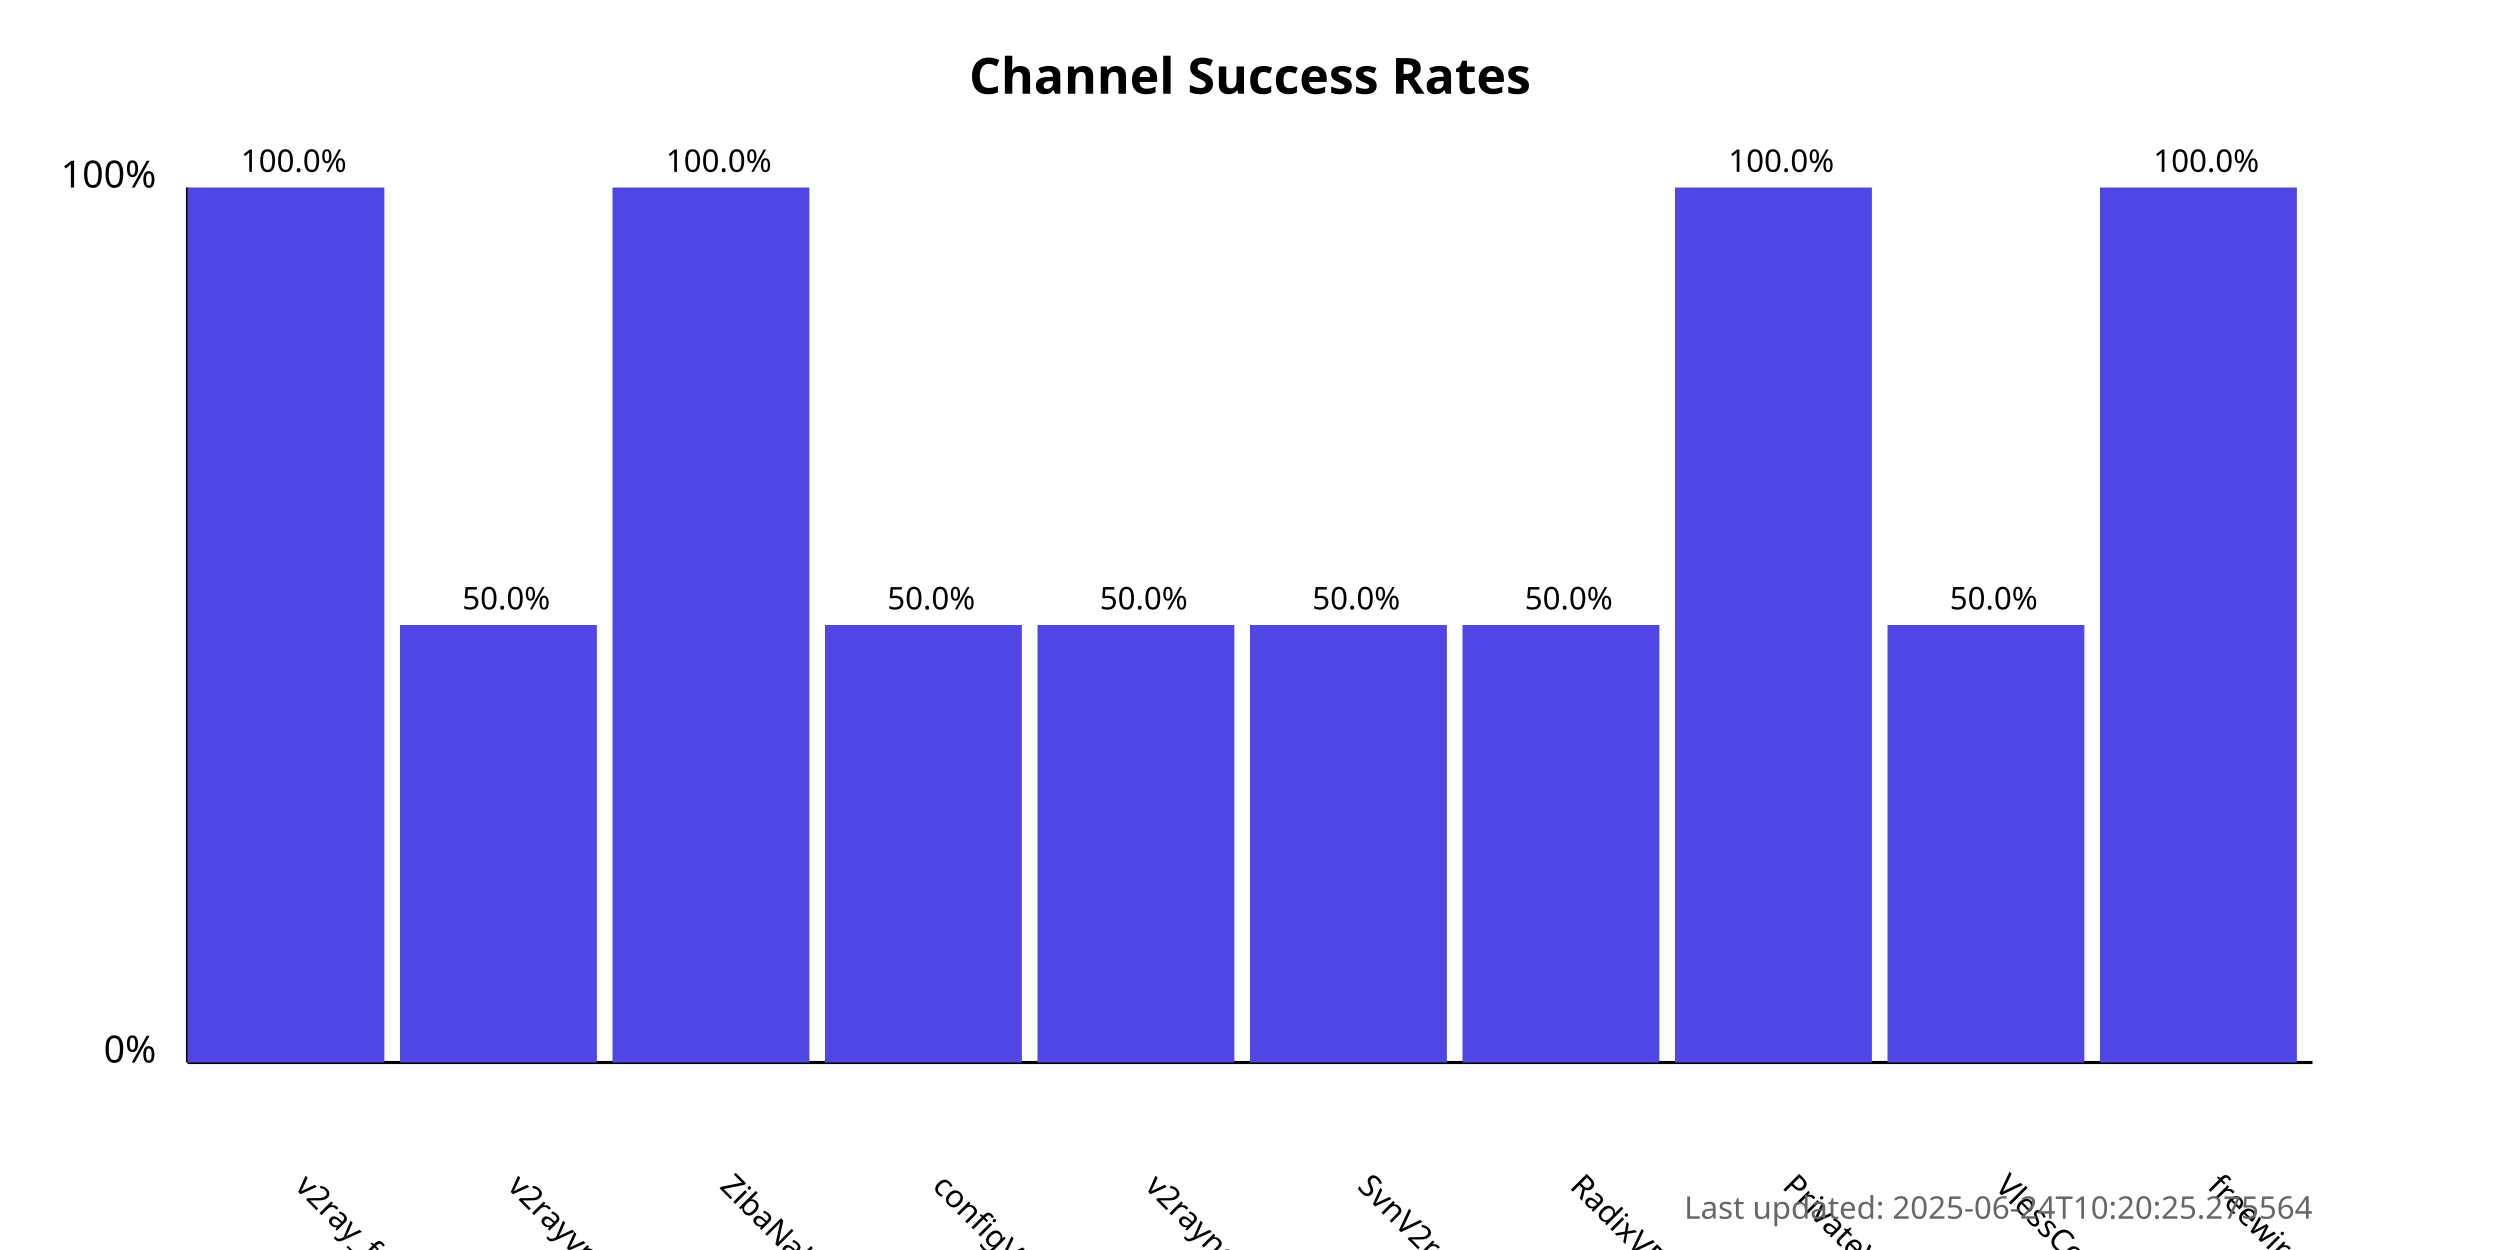
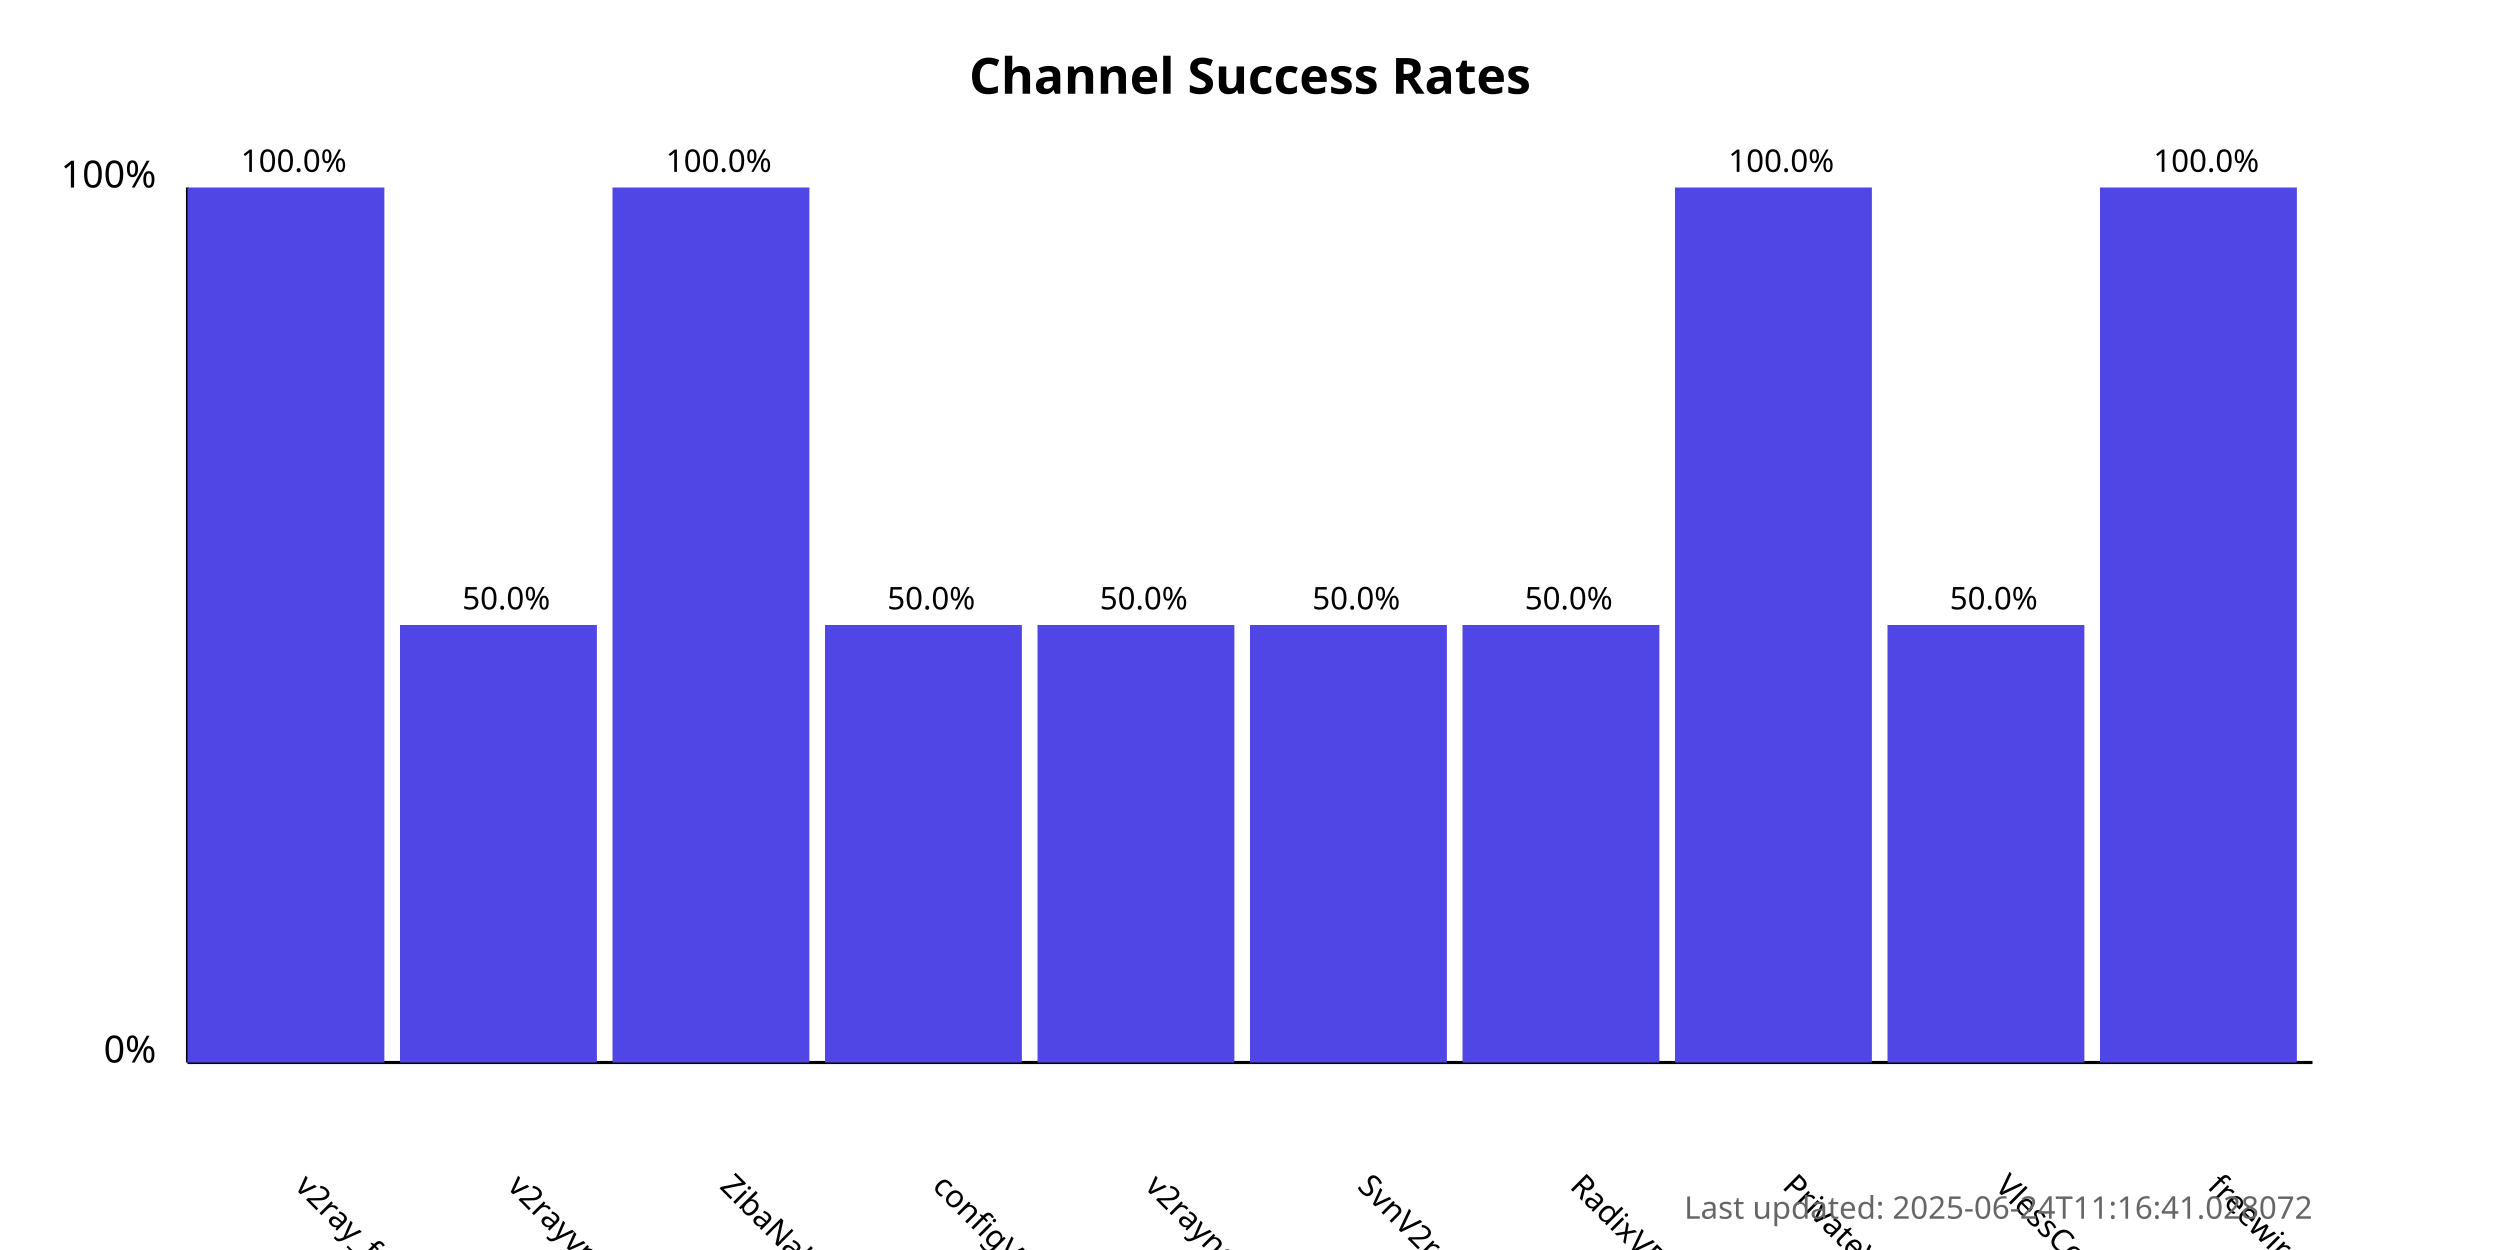
<svg xmlns="http://www.w3.org/2000/svg" width="800" height="400">
  <style>
            .chart-title { font: bold 16px sans-serif; }
            .axis-label { font: 12px sans-serif; }
            .tick-label { font: 10px sans-serif; }
            .bar { fill: #4f46e5; }
            .bar:hover { fill: #6366f1; }
            .timestamp { font: 10px sans-serif; fill: #666; }
        </style>
  <text x="400.0" y="30" text-anchor="middle" class="chart-title">
            Channel Success Rates
        </text>
  <line x1="60" y1="340" x2="60" y2="60" stroke="black" stroke-width="1" />
  <line x1="60" y1="340" x2="740" y2="340" stroke="black" stroke-width="1" />
  <text x="50" y="340" text-anchor="end" class="axis-label">0%</text>
  <text x="50" y="60" text-anchor="end" class="axis-label">100%</text>
  <g>
    <rect x="60" y="60.0" width="63.0" height="280.0" class="bar" />
    <text x="94.0" y="380" transform="rotate(45, 94.0, 380)" text-anchor="start" class="tick-label">
                v2ray_free_conf
            </text>
    <text x="94.0" y="55.0" text-anchor="middle" class="tick-label">
                100.0%
            </text>
  </g>
  <g>
    <rect x="128.0" y="200.0" width="63.0" height="140.0" class="bar" />
    <text x="162.0" y="380" transform="rotate(45, 162.0, 380)" text-anchor="start" class="tick-label">
                v2rayvpno
            </text>
    <text x="162.0" y="195.0" text-anchor="middle" class="tick-label">
                50.0%
            </text>
  </g>
  <g>
    <rect x="196.0" y="60.0" width="63.0" height="280.0" class="bar" />
    <text x="230.0" y="380" transform="rotate(45, 230.0, 380)" text-anchor="start" class="tick-label">
                ZibaNabz
            </text>
    <text x="230.0" y="55.0" text-anchor="middle" class="tick-label">
                100.0%
            </text>
  </g>
  <g>
    <rect x="264.0" y="200.0" width="63.0" height="140.0" class="bar" />
    <text x="298.0" y="380" transform="rotate(45, 298.0, 380)" text-anchor="start" class="tick-label">
                configV2rayForFree
            </text>
    <text x="298.0" y="195.0" text-anchor="middle" class="tick-label">
                50.0%
            </text>
  </g>
  <g>
    <rect x="332.0" y="200.0" width="63.0" height="140.0" class="bar" />
    <text x="366.0" y="380" transform="rotate(45, 366.0, 380)" text-anchor="start" class="tick-label">
                v2rayngvpn
            </text>
    <text x="366.0" y="195.0" text-anchor="middle" class="tick-label">
                50.0%
            </text>
  </g>
  <g>
    <rect x="400.0" y="200.0" width="63.0" height="140.0" class="bar" />
    <text x="434.0" y="380" transform="rotate(45, 434.0, 380)" text-anchor="start" class="tick-label">
                SvnV2ray
            </text>
    <text x="434.0" y="195.0" text-anchor="middle" class="tick-label">
                50.0%
            </text>
  </g>
  <g>
    <rect x="468.0" y="200.0" width="63.0" height="140.0" class="bar" />
    <text x="502.0" y="380" transform="rotate(45, 502.0, 380)" text-anchor="start" class="tick-label">
                RadixVPN
            </text>
    <text x="502.0" y="195.0" text-anchor="middle" class="tick-label">
                50.0%
            </text>
  </g>
  <g>
    <rect x="536.0" y="60.0" width="63.0" height="280.0" class="bar" />
    <text x="570.0" y="380" transform="rotate(45, 570.0, 380)" text-anchor="start" class="tick-label">
                PrivateVPNs
            </text>
    <text x="570.0" y="55.0" text-anchor="middle" class="tick-label">
                100.0%
            </text>
  </g>
  <g>
    <rect x="604.0" y="200.0" width="63.0" height="140.0" class="bar" />
    <text x="638.0" y="380" transform="rotate(45, 638.0, 380)" text-anchor="start" class="tick-label">
                VlessConfig
            </text>
    <text x="638.0" y="195.0" text-anchor="middle" class="tick-label">
                50.0%
            </text>
  </g>
  <g>
    <rect x="672.0" y="60.0" width="63.0" height="280.0" class="bar" />
    <text x="706.0" y="380" transform="rotate(45, 706.0, 380)" text-anchor="start" class="tick-label">
                freewireguard
            </text>
    <text x="706.0" y="55.0" text-anchor="middle" class="tick-label">
                100.0%
            </text>
  </g>
  <text x="740" y="390" text-anchor="end" class="timestamp">
-             Last updated: 2025-06-24T10:20:25.275564
+             Last updated: 2025-06-24T11:16:41.028072
        </text>
</svg>
